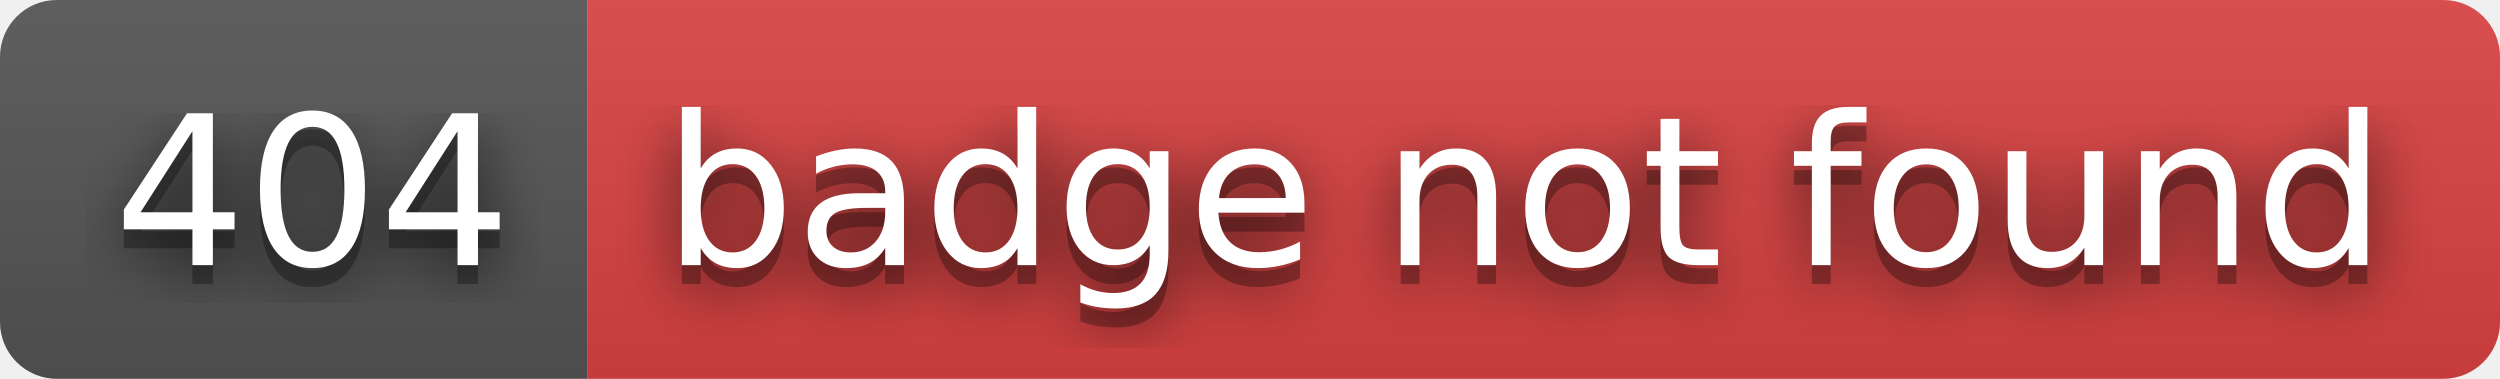
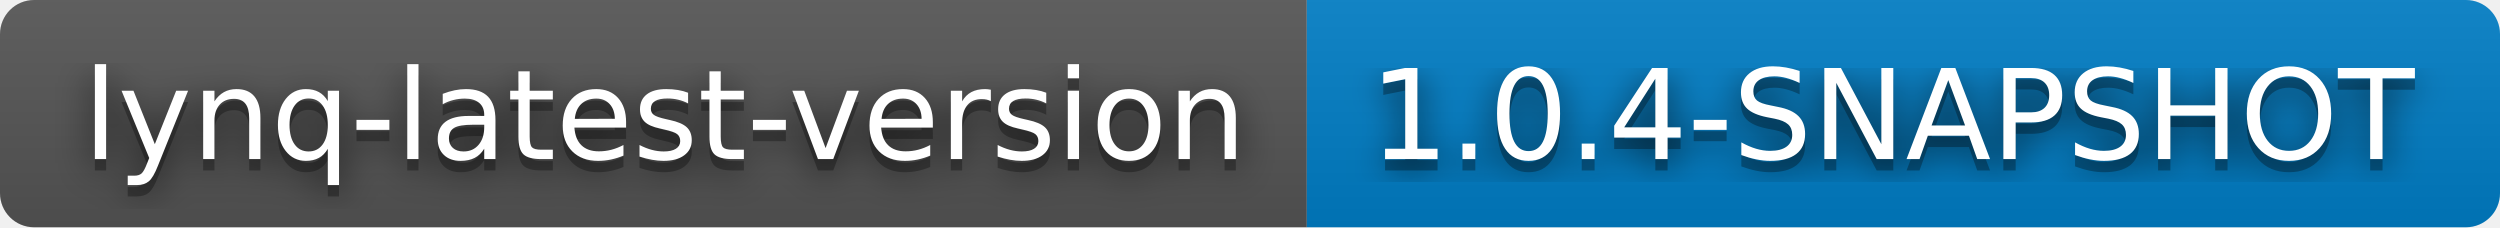
- <svg xmlns="http://www.w3.org/2000/svg" width="132" height="20" role="img" aria-label="404: badge not found">
+ <svg xmlns="http://www.w3.org/2000/svg" width="220" height="20" role="img" aria-label="lynq-latest-version: 1.0.4-SNAPSHOT">
  <filter id="blur">
    <feGaussianBlur stdDeviation="16" />
  </filter>
  <linearGradient id="s" x2="0" y2="100%">
    <stop offset="0" stop-color="#bbb" stop-opacity=".1" />
    <stop offset="1" stop-opacity=".1" />
  </linearGradient>
  <clipPath id="r">
-     <rect width="132" height="20" rx="3" />
+     <rect width="220" height="20" rx="3" />
  </clipPath>
  <g clip-path="url(#r)">
-     <rect width="31" height="20" fill="#555" />
-     <rect x="31" width="101" height="20" fill="#dd4343" />
-     <rect width="132" height="20" fill="url(#s)" />
+     <rect width="115" height="20" fill="#555" />
+     <rect x="115" width="105" height="20" fill="#007ec6" />
+     <rect width="220" height="20" fill="url(#s)" />
  </g>
  <g fill="#fff" text-anchor="middle" font-family="Verdana,Geneva,DejaVu Sans,sans-serif" text-rendering="geometricPrecision" font-size="110">
    <g transform="scale(.1)">
      <g aria-hidden="true" fill="#010101">
-         <text x="165" y="150" fill-opacity=".8" filter="url(#blur)" textLength="210">404</text>
-         <text x="165" y="150" fill-opacity=".3" textLength="210">404</text>
+         <text x="585" y="150" fill-opacity=".8" filter="url(#blur)" textLength="1050">lynq-latest-version</text>
+         <text x="585" y="150" fill-opacity=".3" textLength="1050">lynq-latest-version</text>
      </g>
-       <text x="165" y="140" textLength="210">404</text>
+       <text x="585" y="140" textLength="1050">lynq-latest-version</text>
    </g>
    <g transform="scale(.1)">
      <g aria-hidden="true" fill="#010101">
-         <text x="805" y="150" fill-opacity=".8" filter="url(#blur)" textLength="910">badge not found</text>
-         <text x="805" y="150" fill-opacity=".3" textLength="910">badge not found</text>
+         <text x="1665" y="150" fill-opacity=".8" filter="url(#blur)" textLength="950">1.0.4-SNAPSHOT</text>
+         <text x="1665" y="150" fill-opacity=".3" textLength="950">1.0.4-SNAPSHOT</text>
      </g>
-       <text x="805" y="140" textLength="910">badge not found</text>
+       <text x="1665" y="140" textLength="950">1.0.4-SNAPSHOT</text>
    </g>
  </g>
</svg>
